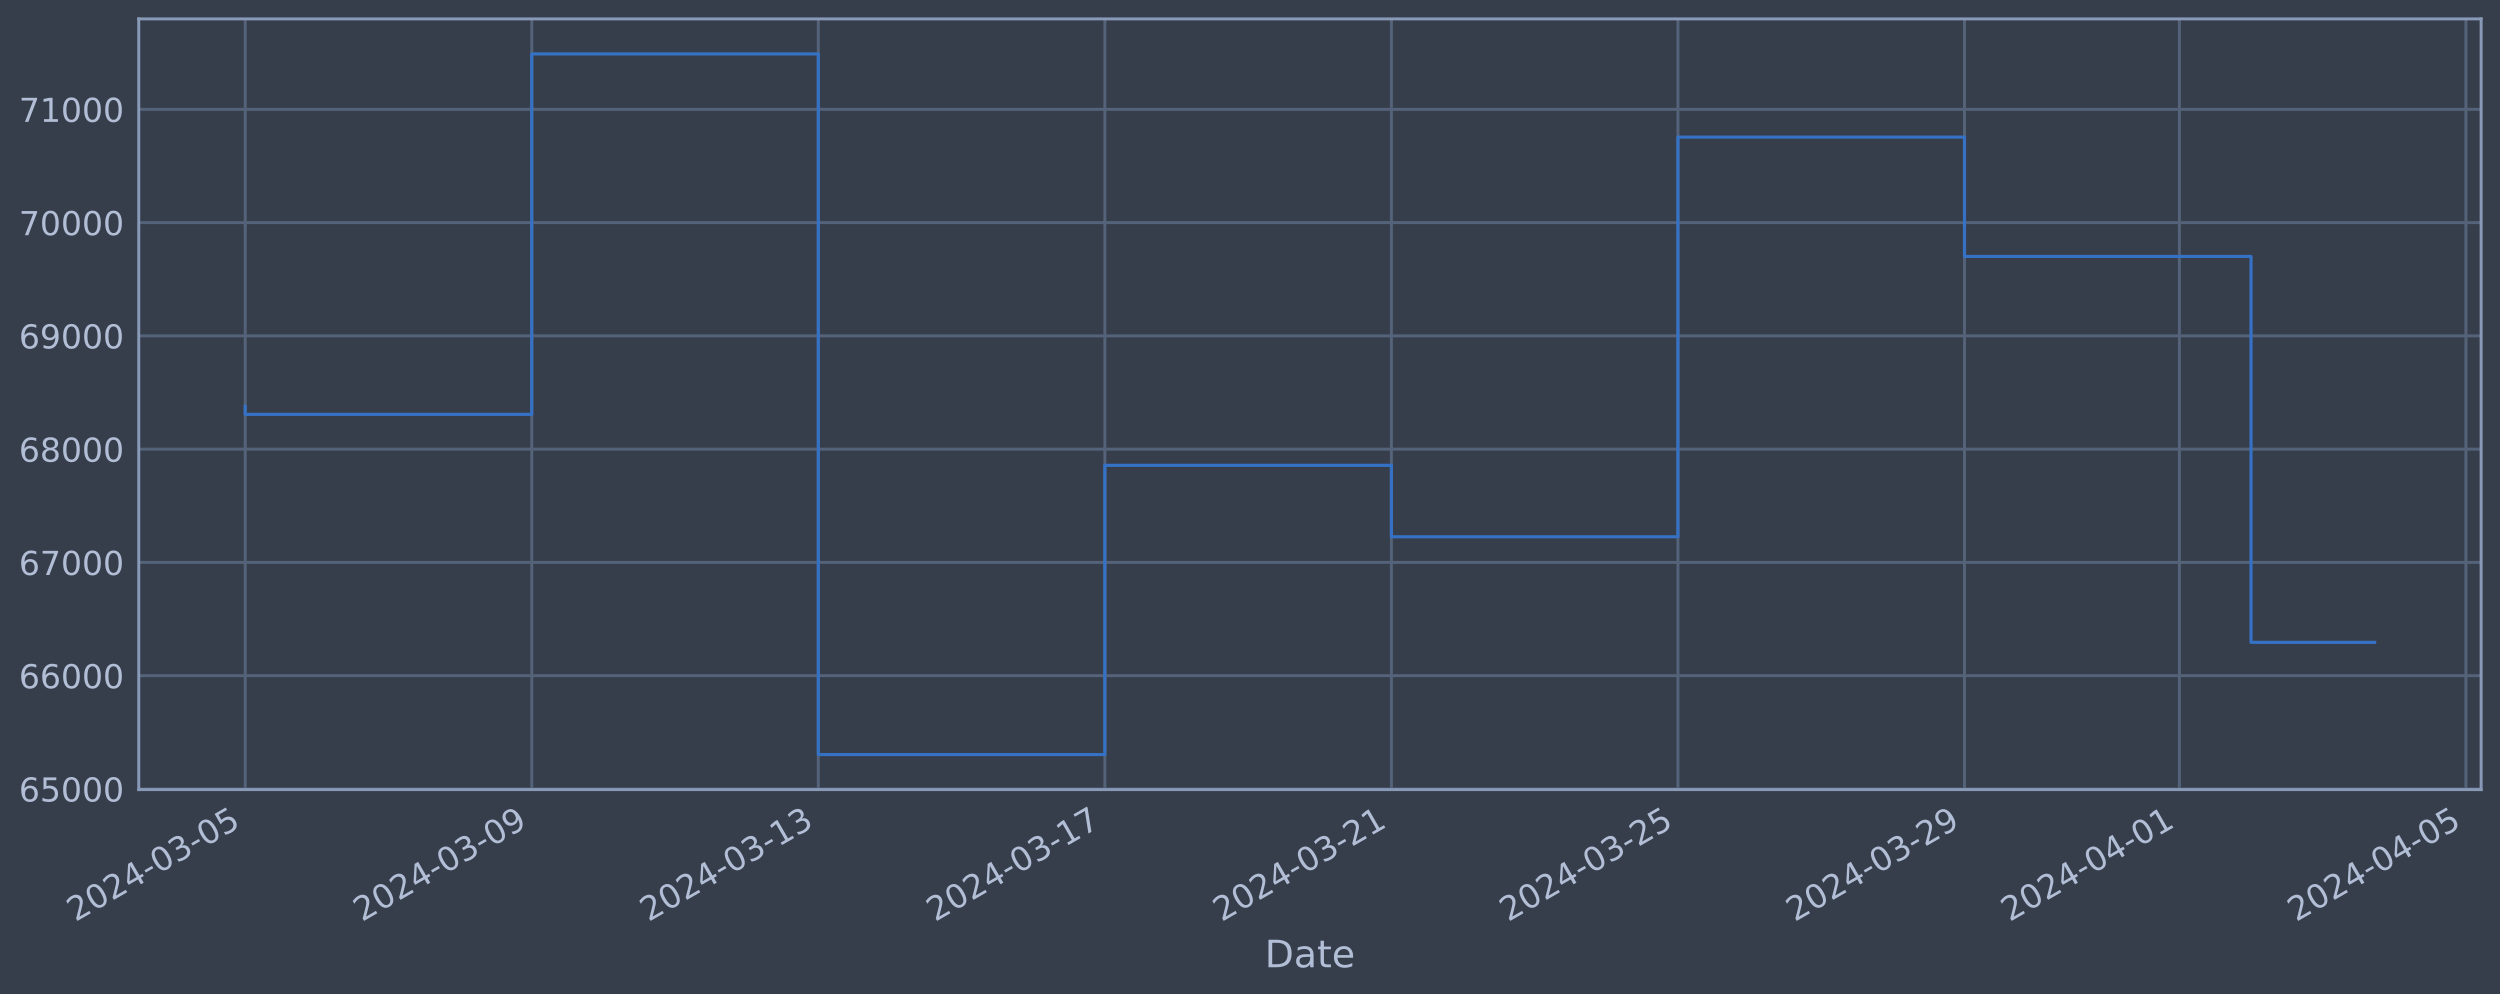
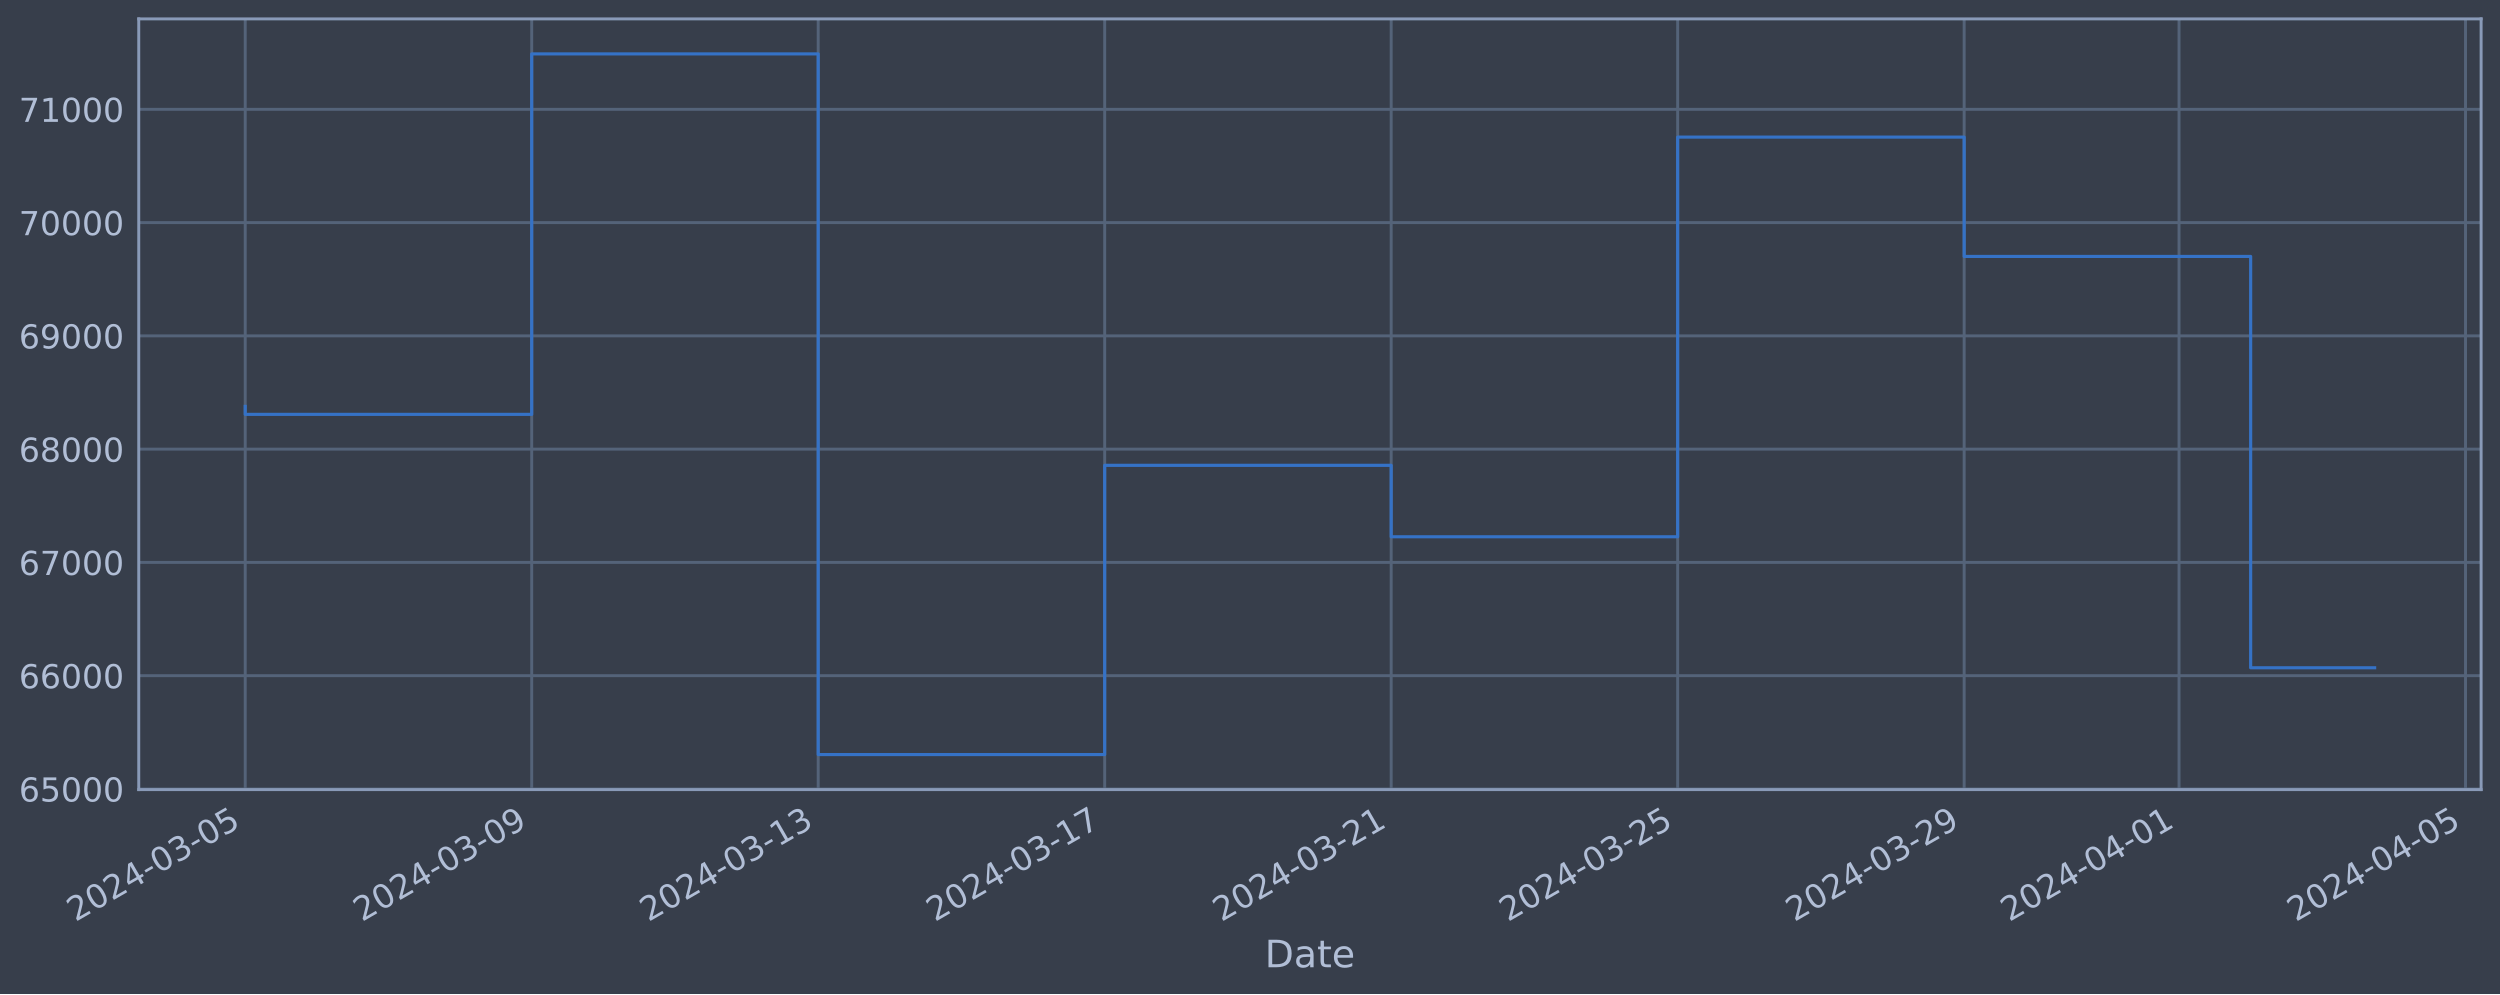
<svg xmlns="http://www.w3.org/2000/svg" xmlns:xlink="http://www.w3.org/1999/xlink" width="952.884pt" height="378.87pt" viewBox="0 0 952.884 378.87" version="1.1">
  <defs>
    <style type="text/css">*{stroke-linejoin: round; stroke-linecap: butt}</style>
  </defs>
  <g id="figure_1">
    <g id="patch_1">
      <path d="M 0 378.87  L 952.884 378.87  L 952.884 0  L 0 0  z " style="fill: #373e4b" />
    </g>
    <g id="axes_1">
      <g id="patch_2">
        <path d="M 52.884 300.96  L 945.684 300.96  L 945.684 7.2  L 52.884 7.2  z " style="fill: #373e4b" />
      </g>
      <g id="matplotlib.axis_1">
        <g id="xtick_1">
          <g id="line2d_1">
-             <path d="M 93.466 300.96  L 93.466 7.2  " clip-path="url(#pe90a16186e)" style="fill: none; stroke: #546379; stroke-width: 1.12; stroke-linecap: square" />
+             <path d="M 93.466 300.96  L 93.466 7.2  " clip-path="url(#p3d49eaa05e)" style="fill: none; stroke: #546379; stroke-width: 1.12; stroke-linecap: square" />
          </g>
          <g id="line2d_2" />
          <g id="text_1">
            <g style="fill: #b1bed6" transform="translate(28.74006 351.4642) rotate(-30) scale(0.126 -0.126)">
              <defs>
                <path id="DejaVuSans-32" d="M 1228 531  L 3431 531  L 3431 0  L 469 0  L 469 531  Q 828 903 1448 1529  Q 2069 2156 2228 2338  Q 2531 2678 2651 2914  Q 2772 3150 2772 3378  Q 2772 3750 2511 3984  Q 2250 4219 1831 4219  Q 1534 4219 1204 4116  Q 875 4013 500 3803  L 500 4441  Q 881 4594 1212 4672  Q 1544 4750 1819 4750  Q 2544 4750 2975 4387  Q 3406 4025 3406 3419  Q 3406 3131 3298 2873  Q 3191 2616 2906 2266  Q 2828 2175 2409 1742  Q 1991 1309 1228 531  z " transform="scale(0.015625)" />
                <path id="DejaVuSans-30" d="M 2034 4250  Q 1547 4250 1301 3770  Q 1056 3291 1056 2328  Q 1056 1369 1301 889  Q 1547 409 2034 409  Q 2525 409 2770 889  Q 3016 1369 3016 2328  Q 3016 3291 2770 3770  Q 2525 4250 2034 4250  z M 2034 4750  Q 2819 4750 3233 4129  Q 3647 3509 3647 2328  Q 3647 1150 3233 529  Q 2819 -91 2034 -91  Q 1250 -91 836 529  Q 422 1150 422 2328  Q 422 3509 836 4129  Q 1250 4750 2034 4750  z " transform="scale(0.015625)" />
                <path id="DejaVuSans-34" d="M 2419 4116  L 825 1625  L 2419 1625  L 2419 4116  z M 2253 4666  L 3047 4666  L 3047 1625  L 3713 1625  L 3713 1100  L 3047 1100  L 3047 0  L 2419 0  L 2419 1100  L 313 1100  L 313 1709  L 2253 4666  z " transform="scale(0.015625)" />
                <path id="DejaVuSans-2d" d="M 313 2009  L 1997 2009  L 1997 1497  L 313 1497  L 313 2009  z " transform="scale(0.015625)" />
                <path id="DejaVuSans-33" d="M 2597 2516  Q 3050 2419 3304 2112  Q 3559 1806 3559 1356  Q 3559 666 3084 287  Q 2609 -91 1734 -91  Q 1441 -91 1130 -33  Q 819 25 488 141  L 488 750  Q 750 597 1062 519  Q 1375 441 1716 441  Q 2309 441 2620 675  Q 2931 909 2931 1356  Q 2931 1769 2642 2001  Q 2353 2234 1838 2234  L 1294 2234  L 1294 2753  L 1863 2753  Q 2328 2753 2575 2939  Q 2822 3125 2822 3475  Q 2822 3834 2567 4026  Q 2313 4219 1838 4219  Q 1578 4219 1281 4162  Q 984 4106 628 3988  L 628 4550  Q 988 4650 1302 4700  Q 1616 4750 1894 4750  Q 2613 4750 3031 4423  Q 3450 4097 3450 3541  Q 3450 3153 3228 2886  Q 3006 2619 2597 2516  z " transform="scale(0.015625)" />
                <path id="DejaVuSans-35" d="M 691 4666  L 3169 4666  L 3169 4134  L 1269 4134  L 1269 2991  Q 1406 3038 1543 3061  Q 1681 3084 1819 3084  Q 2600 3084 3056 2656  Q 3513 2228 3513 1497  Q 3513 744 3044 326  Q 2575 -91 1722 -91  Q 1428 -91 1123 -41  Q 819 9 494 109  L 494 744  Q 775 591 1075 516  Q 1375 441 1709 441  Q 2250 441 2565 725  Q 2881 1009 2881 1497  Q 2881 1984 2565 2268  Q 2250 2553 1709 2553  Q 1456 2553 1204 2497  Q 953 2441 691 2322  L 691 4666  z " transform="scale(0.015625)" />
              </defs>
              <use xlink:href="#DejaVuSans-32" />
              <use xlink:href="#DejaVuSans-30" x="63.623" />
              <use xlink:href="#DejaVuSans-32" x="127.246" />
              <use xlink:href="#DejaVuSans-34" x="190.869" />
              <use xlink:href="#DejaVuSans-2d" x="254.492" />
              <use xlink:href="#DejaVuSans-30" x="290.576" />
              <use xlink:href="#DejaVuSans-33" x="354.199" />
              <use xlink:href="#DejaVuSans-2d" x="417.822" />
              <use xlink:href="#DejaVuSans-30" x="453.906" />
              <use xlink:href="#DejaVuSans-35" x="517.529" />
            </g>
          </g>
        </g>
        <g id="xtick_2">
          <g id="line2d_3">
-             <path d="M 202.683 300.96  L 202.683 7.2  " clip-path="url(#pe90a16186e)" style="fill: none; stroke: #546379; stroke-width: 1.12; stroke-linecap: square" />
+             <path d="M 202.662 300.96  L 202.662 7.2  " clip-path="url(#p3d49eaa05e)" style="fill: none; stroke: #546379; stroke-width: 1.12; stroke-linecap: square" />
          </g>
          <g id="line2d_4" />
          <g id="text_2">
-             <g style="fill: #b1bed6" transform="translate(137.9575 351.4642) rotate(-30) scale(0.126 -0.126)">
+             <g style="fill: #b1bed6" transform="translate(137.937 351.4642) rotate(-30) scale(0.126 -0.126)">
              <defs>
                <path id="DejaVuSans-39" d="M 703 97  L 703 672  Q 941 559 1184 500  Q 1428 441 1663 441  Q 2288 441 2617 861  Q 2947 1281 2994 2138  Q 2813 1869 2534 1725  Q 2256 1581 1919 1581  Q 1219 1581 811 2004  Q 403 2428 403 3163  Q 403 3881 828 4315  Q 1253 4750 1959 4750  Q 2769 4750 3195 4129  Q 3622 3509 3622 2328  Q 3622 1225 3098 567  Q 2575 -91 1691 -91  Q 1453 -91 1209 -44  Q 966 3 703 97  z M 1959 2075  Q 2384 2075 2632 2365  Q 2881 2656 2881 3163  Q 2881 3666 2632 3958  Q 2384 4250 1959 4250  Q 1534 4250 1286 3958  Q 1038 3666 1038 3163  Q 1038 2656 1286 2365  Q 1534 2075 1959 2075  z " transform="scale(0.015625)" />
              </defs>
              <use xlink:href="#DejaVuSans-32" />
              <use xlink:href="#DejaVuSans-30" x="63.623" />
              <use xlink:href="#DejaVuSans-32" x="127.246" />
              <use xlink:href="#DejaVuSans-34" x="190.869" />
              <use xlink:href="#DejaVuSans-2d" x="254.492" />
              <use xlink:href="#DejaVuSans-30" x="290.576" />
              <use xlink:href="#DejaVuSans-33" x="354.199" />
              <use xlink:href="#DejaVuSans-2d" x="417.822" />
              <use xlink:href="#DejaVuSans-30" x="453.906" />
              <use xlink:href="#DejaVuSans-39" x="517.529" />
            </g>
          </g>
        </g>
        <g id="xtick_3">
          <g id="line2d_5">
-             <path d="M 311.9 300.96  L 311.9 7.2  " clip-path="url(#pe90a16186e)" style="fill: none; stroke: #546379; stroke-width: 1.12; stroke-linecap: square" />
+             <path d="M 311.859 300.96  L 311.859 7.2  " clip-path="url(#p3d49eaa05e)" style="fill: none; stroke: #546379; stroke-width: 1.12; stroke-linecap: square" />
          </g>
          <g id="line2d_6" />
          <g id="text_3">
-             <g style="fill: #b1bed6" transform="translate(247.1749 351.4642) rotate(-30) scale(0.126 -0.126)">
+             <g style="fill: #b1bed6" transform="translate(247.1339 351.4642) rotate(-30) scale(0.126 -0.126)">
              <defs>
                <path id="DejaVuSans-31" d="M 794 531  L 1825 531  L 1825 4091  L 703 3866  L 703 4441  L 1819 4666  L 2450 4666  L 2450 531  L 3481 531  L 3481 0  L 794 0  L 794 531  z " transform="scale(0.015625)" />
              </defs>
              <use xlink:href="#DejaVuSans-32" />
              <use xlink:href="#DejaVuSans-30" x="63.623" />
              <use xlink:href="#DejaVuSans-32" x="127.246" />
              <use xlink:href="#DejaVuSans-34" x="190.869" />
              <use xlink:href="#DejaVuSans-2d" x="254.492" />
              <use xlink:href="#DejaVuSans-30" x="290.576" />
              <use xlink:href="#DejaVuSans-33" x="354.199" />
              <use xlink:href="#DejaVuSans-2d" x="417.822" />
              <use xlink:href="#DejaVuSans-31" x="453.906" />
              <use xlink:href="#DejaVuSans-33" x="517.529" />
            </g>
          </g>
        </g>
        <g id="xtick_4">
          <g id="line2d_7">
-             <path d="M 421.118 300.96  L 421.118 7.2  " clip-path="url(#pe90a16186e)" style="fill: none; stroke: #546379; stroke-width: 1.12; stroke-linecap: square" />
+             <path d="M 421.056 300.96  L 421.056 7.2  " clip-path="url(#p3d49eaa05e)" style="fill: none; stroke: #546379; stroke-width: 1.12; stroke-linecap: square" />
          </g>
          <g id="line2d_8" />
          <g id="text_4">
-             <g style="fill: #b1bed6" transform="translate(356.3923 351.4642) rotate(-30) scale(0.126 -0.126)">
+             <g style="fill: #b1bed6" transform="translate(356.3308 351.4642) rotate(-30) scale(0.126 -0.126)">
              <defs>
                <path id="DejaVuSans-37" d="M 525 4666  L 3525 4666  L 3525 4397  L 1831 0  L 1172 0  L 2766 4134  L 525 4134  L 525 4666  z " transform="scale(0.015625)" />
              </defs>
              <use xlink:href="#DejaVuSans-32" />
              <use xlink:href="#DejaVuSans-30" x="63.623" />
              <use xlink:href="#DejaVuSans-32" x="127.246" />
              <use xlink:href="#DejaVuSans-34" x="190.869" />
              <use xlink:href="#DejaVuSans-2d" x="254.492" />
              <use xlink:href="#DejaVuSans-30" x="290.576" />
              <use xlink:href="#DejaVuSans-33" x="354.199" />
              <use xlink:href="#DejaVuSans-2d" x="417.822" />
              <use xlink:href="#DejaVuSans-31" x="453.906" />
              <use xlink:href="#DejaVuSans-37" x="517.529" />
            </g>
          </g>
        </g>
        <g id="xtick_5">
          <g id="line2d_9">
-             <path d="M 530.335 300.96  L 530.335 7.2  " clip-path="url(#pe90a16186e)" style="fill: none; stroke: #546379; stroke-width: 1.12; stroke-linecap: square" />
+             <path d="M 530.253 300.96  L 530.253 7.2  " clip-path="url(#p3d49eaa05e)" style="fill: none; stroke: #546379; stroke-width: 1.12; stroke-linecap: square" />
          </g>
          <g id="line2d_10" />
          <g id="text_5">
-             <g style="fill: #b1bed6" transform="translate(465.6097 351.4642) rotate(-30) scale(0.126 -0.126)">
+             <g style="fill: #b1bed6" transform="translate(465.5277 351.4642) rotate(-30) scale(0.126 -0.126)">
              <use xlink:href="#DejaVuSans-32" />
              <use xlink:href="#DejaVuSans-30" x="63.623" />
              <use xlink:href="#DejaVuSans-32" x="127.246" />
              <use xlink:href="#DejaVuSans-34" x="190.869" />
              <use xlink:href="#DejaVuSans-2d" x="254.492" />
              <use xlink:href="#DejaVuSans-30" x="290.576" />
              <use xlink:href="#DejaVuSans-33" x="354.199" />
              <use xlink:href="#DejaVuSans-2d" x="417.822" />
              <use xlink:href="#DejaVuSans-32" x="453.906" />
              <use xlink:href="#DejaVuSans-31" x="517.529" />
            </g>
          </g>
        </g>
        <g id="xtick_6">
          <g id="line2d_11">
-             <path d="M 639.553 300.96  L 639.553 7.2  " clip-path="url(#pe90a16186e)" style="fill: none; stroke: #546379; stroke-width: 1.12; stroke-linecap: square" />
+             <path d="M 639.45 300.96  L 639.45 7.2  " clip-path="url(#p3d49eaa05e)" style="fill: none; stroke: #546379; stroke-width: 1.12; stroke-linecap: square" />
          </g>
          <g id="line2d_12" />
          <g id="text_6">
-             <g style="fill: #b1bed6" transform="translate(574.8271 351.4642) rotate(-30) scale(0.126 -0.126)">
+             <g style="fill: #b1bed6" transform="translate(574.7246 351.4642) rotate(-30) scale(0.126 -0.126)">
              <use xlink:href="#DejaVuSans-32" />
              <use xlink:href="#DejaVuSans-30" x="63.623" />
              <use xlink:href="#DejaVuSans-32" x="127.246" />
              <use xlink:href="#DejaVuSans-34" x="190.869" />
              <use xlink:href="#DejaVuSans-2d" x="254.492" />
              <use xlink:href="#DejaVuSans-30" x="290.576" />
              <use xlink:href="#DejaVuSans-33" x="354.199" />
              <use xlink:href="#DejaVuSans-2d" x="417.822" />
              <use xlink:href="#DejaVuSans-32" x="453.906" />
              <use xlink:href="#DejaVuSans-35" x="517.529" />
            </g>
          </g>
        </g>
        <g id="xtick_7">
          <g id="line2d_13">
-             <path d="M 748.77 300.96  L 748.77 7.2  " clip-path="url(#pe90a16186e)" style="fill: none; stroke: #546379; stroke-width: 1.12; stroke-linecap: square" />
+             <path d="M 748.647 300.96  L 748.647 7.2  " clip-path="url(#p3d49eaa05e)" style="fill: none; stroke: #546379; stroke-width: 1.12; stroke-linecap: square" />
          </g>
          <g id="line2d_14" />
          <g id="text_7">
-             <g style="fill: #b1bed6" transform="translate(684.0445 351.4642) rotate(-30) scale(0.126 -0.126)">
+             <g style="fill: #b1bed6" transform="translate(683.9215 351.4642) rotate(-30) scale(0.126 -0.126)">
              <use xlink:href="#DejaVuSans-32" />
              <use xlink:href="#DejaVuSans-30" x="63.623" />
              <use xlink:href="#DejaVuSans-32" x="127.246" />
              <use xlink:href="#DejaVuSans-34" x="190.869" />
              <use xlink:href="#DejaVuSans-2d" x="254.492" />
              <use xlink:href="#DejaVuSans-30" x="290.576" />
              <use xlink:href="#DejaVuSans-33" x="354.199" />
              <use xlink:href="#DejaVuSans-2d" x="417.822" />
              <use xlink:href="#DejaVuSans-32" x="453.906" />
              <use xlink:href="#DejaVuSans-39" x="517.529" />
            </g>
          </g>
        </g>
        <g id="xtick_8">
          <g id="line2d_15">
-             <path d="M 830.683 300.96  L 830.683 7.2  " clip-path="url(#pe90a16186e)" style="fill: none; stroke: #546379; stroke-width: 1.12; stroke-linecap: square" />
+             <path d="M 830.545 300.96  L 830.545 7.2  " clip-path="url(#p3d49eaa05e)" style="fill: none; stroke: #546379; stroke-width: 1.12; stroke-linecap: square" />
          </g>
          <g id="line2d_16" />
          <g id="text_8">
-             <g style="fill: #b1bed6" transform="translate(765.9575 351.4642) rotate(-30) scale(0.126 -0.126)">
+             <g style="fill: #b1bed6" transform="translate(765.8192 351.4642) rotate(-30) scale(0.126 -0.126)">
              <use xlink:href="#DejaVuSans-32" />
              <use xlink:href="#DejaVuSans-30" x="63.623" />
              <use xlink:href="#DejaVuSans-32" x="127.246" />
              <use xlink:href="#DejaVuSans-34" x="190.869" />
              <use xlink:href="#DejaVuSans-2d" x="254.492" />
              <use xlink:href="#DejaVuSans-30" x="290.576" />
              <use xlink:href="#DejaVuSans-34" x="354.199" />
              <use xlink:href="#DejaVuSans-2d" x="417.822" />
              <use xlink:href="#DejaVuSans-30" x="453.906" />
              <use xlink:href="#DejaVuSans-31" x="517.529" />
            </g>
          </g>
        </g>
        <g id="xtick_9">
          <g id="line2d_17">
-             <path d="M 939.9 300.96  L 939.9 7.2  " clip-path="url(#pe90a16186e)" style="fill: none; stroke: #546379; stroke-width: 1.12; stroke-linecap: square" />
+             <path d="M 939.742 300.96  L 939.742 7.2  " clip-path="url(#p3d49eaa05e)" style="fill: none; stroke: #546379; stroke-width: 1.12; stroke-linecap: square" />
          </g>
          <g id="line2d_18" />
          <g id="text_9">
-             <g style="fill: #b1bed6" transform="translate(875.1749 351.4642) rotate(-30) scale(0.126 -0.126)">
+             <g style="fill: #b1bed6" transform="translate(875.0161 351.4642) rotate(-30) scale(0.126 -0.126)">
              <use xlink:href="#DejaVuSans-32" />
              <use xlink:href="#DejaVuSans-30" x="63.623" />
              <use xlink:href="#DejaVuSans-32" x="127.246" />
              <use xlink:href="#DejaVuSans-34" x="190.869" />
              <use xlink:href="#DejaVuSans-2d" x="254.492" />
              <use xlink:href="#DejaVuSans-30" x="290.576" />
              <use xlink:href="#DejaVuSans-34" x="354.199" />
              <use xlink:href="#DejaVuSans-2d" x="417.822" />
              <use xlink:href="#DejaVuSans-30" x="453.906" />
              <use xlink:href="#DejaVuSans-35" x="517.529" />
            </g>
          </g>
        </g>
        <g id="text_10">
          <g style="fill: #b1bed6" transform="translate(482.0746 368.6753) scale(0.144 -0.144)">
            <defs>
              <path id="DejaVuSans-44" d="M 1259 4147  L 1259 519  L 2022 519  Q 2988 519 3436 956  Q 3884 1394 3884 2338  Q 3884 3275 3436 3711  Q 2988 4147 2022 4147  L 1259 4147  z M 628 4666  L 1925 4666  Q 3281 4666 3915 4102  Q 4550 3538 4550 2338  Q 4550 1131 3912 565  Q 3275 0 1925 0  L 628 0  L 628 4666  z " transform="scale(0.015625)" />
              <path id="DejaVuSans-61" d="M 2194 1759  Q 1497 1759 1228 1600  Q 959 1441 959 1056  Q 959 750 1161 570  Q 1363 391 1709 391  Q 2188 391 2477 730  Q 2766 1069 2766 1631  L 2766 1759  L 2194 1759  z M 3341 1997  L 3341 0  L 2766 0  L 2766 531  Q 2569 213 2275 61  Q 1981 -91 1556 -91  Q 1019 -91 701 211  Q 384 513 384 1019  Q 384 1609 779 1909  Q 1175 2209 1959 2209  L 2766 2209  L 2766 2266  Q 2766 2663 2505 2880  Q 2244 3097 1772 3097  Q 1472 3097 1187 3025  Q 903 2953 641 2809  L 641 3341  Q 956 3463 1253 3523  Q 1550 3584 1831 3584  Q 2591 3584 2966 3190  Q 3341 2797 3341 1997  z " transform="scale(0.015625)" />
              <path id="DejaVuSans-74" d="M 1172 4494  L 1172 3500  L 2356 3500  L 2356 3053  L 1172 3053  L 1172 1153  Q 1172 725 1289 603  Q 1406 481 1766 481  L 2356 481  L 2356 0  L 1766 0  Q 1100 0 847 248  Q 594 497 594 1153  L 594 3053  L 172 3053  L 172 3500  L 594 3500  L 594 4494  L 1172 4494  z " transform="scale(0.015625)" />
              <path id="DejaVuSans-65" d="M 3597 1894  L 3597 1613  L 953 1613  Q 991 1019 1311 708  Q 1631 397 2203 397  Q 2534 397 2845 478  Q 3156 559 3463 722  L 3463 178  Q 3153 47 2828 -22  Q 2503 -91 2169 -91  Q 1331 -91 842 396  Q 353 884 353 1716  Q 353 2575 817 3079  Q 1281 3584 2069 3584  Q 2775 3584 3186 3129  Q 3597 2675 3597 1894  z M 3022 2063  Q 3016 2534 2758 2815  Q 2500 3097 2075 3097  Q 1594 3097 1305 2825  Q 1016 2553 972 2059  L 3022 2063  z " transform="scale(0.015625)" />
            </defs>
            <use xlink:href="#DejaVuSans-44" />
            <use xlink:href="#DejaVuSans-61" x="77.002" />
            <use xlink:href="#DejaVuSans-74" x="138.281" />
            <use xlink:href="#DejaVuSans-65" x="177.49" />
          </g>
        </g>
      </g>
      <g id="matplotlib.axis_2">
        <g id="ytick_1">
          <g id="line2d_19">
-             <path d="M 52.884 300.718  L 945.684 300.718  " clip-path="url(#pe90a16186e)" style="fill: none; stroke: #546379; stroke-width: 1.12; stroke-linecap: square" />
+             <path d="M 52.884 300.718  L 945.684 300.718  " clip-path="url(#p3d49eaa05e)" style="fill: none; stroke: #546379; stroke-width: 1.12; stroke-linecap: square" />
          </g>
          <g id="line2d_20" />
          <g id="text_11">
            <g style="fill: #b1bed6" transform="translate(7.2 305.5049) scale(0.126 -0.126)">
              <defs>
                <path id="DejaVuSans-36" d="M 2113 2584  Q 1688 2584 1439 2293  Q 1191 2003 1191 1497  Q 1191 994 1439 701  Q 1688 409 2113 409  Q 2538 409 2786 701  Q 3034 994 3034 1497  Q 3034 2003 2786 2293  Q 2538 2584 2113 2584  z M 3366 4563  L 3366 3988  Q 3128 4100 2886 4159  Q 2644 4219 2406 4219  Q 1781 4219 1451 3797  Q 1122 3375 1075 2522  Q 1259 2794 1537 2939  Q 1816 3084 2150 3084  Q 2853 3084 3261 2657  Q 3669 2231 3669 1497  Q 3669 778 3244 343  Q 2819 -91 2113 -91  Q 1303 -91 875 529  Q 447 1150 447 2328  Q 447 3434 972 4092  Q 1497 4750 2381 4750  Q 2619 4750 2861 4703  Q 3103 4656 3366 4563  z " transform="scale(0.015625)" />
              </defs>
              <use xlink:href="#DejaVuSans-36" />
              <use xlink:href="#DejaVuSans-35" x="63.623" />
              <use xlink:href="#DejaVuSans-30" x="127.246" />
              <use xlink:href="#DejaVuSans-30" x="190.869" />
              <use xlink:href="#DejaVuSans-30" x="254.492" />
            </g>
          </g>
        </g>
        <g id="ytick_2">
          <g id="line2d_21">
-             <path d="M 52.884 257.544  L 945.684 257.544  " clip-path="url(#pe90a16186e)" style="fill: none; stroke: #546379; stroke-width: 1.12; stroke-linecap: square" />
+             <path d="M 52.884 257.544  L 945.684 257.544  " clip-path="url(#p3d49eaa05e)" style="fill: none; stroke: #546379; stroke-width: 1.12; stroke-linecap: square" />
          </g>
          <g id="line2d_22" />
          <g id="text_12">
            <g style="fill: #b1bed6" transform="translate(7.2 262.331) scale(0.126 -0.126)">
              <use xlink:href="#DejaVuSans-36" />
              <use xlink:href="#DejaVuSans-36" x="63.623" />
              <use xlink:href="#DejaVuSans-30" x="127.246" />
              <use xlink:href="#DejaVuSans-30" x="190.869" />
              <use xlink:href="#DejaVuSans-30" x="254.492" />
            </g>
          </g>
        </g>
        <g id="ytick_3">
          <g id="line2d_23">
-             <path d="M 52.884 214.37  L 945.684 214.37  " clip-path="url(#pe90a16186e)" style="fill: none; stroke: #546379; stroke-width: 1.12; stroke-linecap: square" />
+             <path d="M 52.884 214.37  L 945.684 214.37  " clip-path="url(#p3d49eaa05e)" style="fill: none; stroke: #546379; stroke-width: 1.12; stroke-linecap: square" />
          </g>
          <g id="line2d_24" />
          <g id="text_13">
            <g style="fill: #b1bed6" transform="translate(7.2 219.157) scale(0.126 -0.126)">
              <use xlink:href="#DejaVuSans-36" />
              <use xlink:href="#DejaVuSans-37" x="63.623" />
              <use xlink:href="#DejaVuSans-30" x="127.246" />
              <use xlink:href="#DejaVuSans-30" x="190.869" />
              <use xlink:href="#DejaVuSans-30" x="254.492" />
            </g>
          </g>
        </g>
        <g id="ytick_4">
          <g id="line2d_25">
-             <path d="M 52.884 171.196  L 945.684 171.196  " clip-path="url(#pe90a16186e)" style="fill: none; stroke: #546379; stroke-width: 1.12; stroke-linecap: square" />
+             <path d="M 52.884 171.196  L 945.684 171.196  " clip-path="url(#p3d49eaa05e)" style="fill: none; stroke: #546379; stroke-width: 1.12; stroke-linecap: square" />
          </g>
          <g id="line2d_26" />
          <g id="text_14">
            <g style="fill: #b1bed6" transform="translate(7.2 175.9831) scale(0.126 -0.126)">
              <defs>
                <path id="DejaVuSans-38" d="M 2034 2216  Q 1584 2216 1326 1975  Q 1069 1734 1069 1313  Q 1069 891 1326 650  Q 1584 409 2034 409  Q 2484 409 2743 651  Q 3003 894 3003 1313  Q 3003 1734 2745 1975  Q 2488 2216 2034 2216  z M 1403 2484  Q 997 2584 770 2862  Q 544 3141 544 3541  Q 544 4100 942 4425  Q 1341 4750 2034 4750  Q 2731 4750 3128 4425  Q 3525 4100 3525 3541  Q 3525 3141 3298 2862  Q 3072 2584 2669 2484  Q 3125 2378 3379 2068  Q 3634 1759 3634 1313  Q 3634 634 3220 271  Q 2806 -91 2034 -91  Q 1263 -91 848 271  Q 434 634 434 1313  Q 434 1759 690 2068  Q 947 2378 1403 2484  z M 1172 3481  Q 1172 3119 1398 2916  Q 1625 2713 2034 2713  Q 2441 2713 2670 2916  Q 2900 3119 2900 3481  Q 2900 3844 2670 4047  Q 2441 4250 2034 4250  Q 1625 4250 1398 4047  Q 1172 3844 1172 3481  z " transform="scale(0.015625)" />
              </defs>
              <use xlink:href="#DejaVuSans-36" />
              <use xlink:href="#DejaVuSans-38" x="63.623" />
              <use xlink:href="#DejaVuSans-30" x="127.246" />
              <use xlink:href="#DejaVuSans-30" x="190.869" />
              <use xlink:href="#DejaVuSans-30" x="254.492" />
            </g>
          </g>
        </g>
        <g id="ytick_5">
          <g id="line2d_27">
-             <path d="M 52.884 128.022  L 945.684 128.022  " clip-path="url(#pe90a16186e)" style="fill: none; stroke: #546379; stroke-width: 1.12; stroke-linecap: square" />
+             <path d="M 52.884 128.022  L 945.684 128.022  " clip-path="url(#p3d49eaa05e)" style="fill: none; stroke: #546379; stroke-width: 1.12; stroke-linecap: square" />
          </g>
          <g id="line2d_28" />
          <g id="text_15">
            <g style="fill: #b1bed6" transform="translate(7.2 132.8092) scale(0.126 -0.126)">
              <use xlink:href="#DejaVuSans-36" />
              <use xlink:href="#DejaVuSans-39" x="63.623" />
              <use xlink:href="#DejaVuSans-30" x="127.246" />
              <use xlink:href="#DejaVuSans-30" x="190.869" />
              <use xlink:href="#DejaVuSans-30" x="254.492" />
            </g>
          </g>
        </g>
        <g id="ytick_6">
          <g id="line2d_29">
-             <path d="M 52.884 84.848  L 945.684 84.848  " clip-path="url(#pe90a16186e)" style="fill: none; stroke: #546379; stroke-width: 1.12; stroke-linecap: square" />
+             <path d="M 52.884 84.848  L 945.684 84.848  " clip-path="url(#p3d49eaa05e)" style="fill: none; stroke: #546379; stroke-width: 1.12; stroke-linecap: square" />
          </g>
          <g id="line2d_30" />
          <g id="text_16">
            <g style="fill: #b1bed6" transform="translate(7.2 89.63523) scale(0.126 -0.126)">
              <use xlink:href="#DejaVuSans-37" />
              <use xlink:href="#DejaVuSans-30" x="63.623" />
              <use xlink:href="#DejaVuSans-30" x="127.246" />
              <use xlink:href="#DejaVuSans-30" x="190.869" />
              <use xlink:href="#DejaVuSans-30" x="254.492" />
            </g>
          </g>
        </g>
        <g id="ytick_7">
          <g id="line2d_31">
-             <path d="M 52.884 41.674  L 945.684 41.674  " clip-path="url(#pe90a16186e)" style="fill: none; stroke: #546379; stroke-width: 1.12; stroke-linecap: square" />
+             <path d="M 52.884 41.674  L 945.684 41.674  " clip-path="url(#p3d49eaa05e)" style="fill: none; stroke: #546379; stroke-width: 1.12; stroke-linecap: square" />
          </g>
          <g id="line2d_32" />
          <g id="text_17">
            <g style="fill: #b1bed6" transform="translate(7.2 46.4613) scale(0.126 -0.126)">
              <use xlink:href="#DejaVuSans-37" />
              <use xlink:href="#DejaVuSans-31" x="63.623" />
              <use xlink:href="#DejaVuSans-30" x="127.246" />
              <use xlink:href="#DejaVuSans-30" x="190.869" />
              <use xlink:href="#DejaVuSans-30" x="254.492" />
            </g>
          </g>
        </g>
      </g>
      <g id="line2d_33">
-         <path d="M 93.466 154.891  L 93.466 157.946  L 202.683 157.946  L 202.683 20.553  L 311.9 20.553  L 311.9 287.607  L 421.118 287.607  L 421.118 177.362  L 530.335 177.362  L 530.335 204.598  L 639.553 204.598  L 639.553 52.265  L 748.77 52.265  L 748.77 97.744  L 857.987 97.744  L 857.987 244.841  L 905.102 244.841  " clip-path="url(#pe90a16186e)" style="fill: none; stroke: #3572c6; stroke-width: 1.2; stroke-linecap: square" />
+         <path d="M 93.466 154.891  L 93.466 157.946  L 202.662 157.946  L 202.662 20.553  L 311.859 20.553  L 311.859 287.607  L 421.056 287.607  L 421.056 177.362  L 530.253 177.362  L 530.253 204.598  L 639.45 204.598  L 639.45 52.265  L 748.647 52.265  L 748.647 97.744  L 857.844 97.744  L 857.844 254.524  L 905.102 254.524  " clip-path="url(#p3d49eaa05e)" style="fill: none; stroke: #3572c6; stroke-width: 1.2; stroke-linecap: square" />
      </g>
      <g id="patch_3">
        <path d="M 52.884 300.96  L 52.884 7.2  " style="fill: none; stroke: #899ab8; stroke-width: 1.12; stroke-linejoin: miter; stroke-linecap: square" />
      </g>
      <g id="patch_4">
        <path d="M 945.684 300.96  L 945.684 7.2  " style="fill: none; stroke: #899ab8; stroke-width: 1.12; stroke-linejoin: miter; stroke-linecap: square" />
      </g>
      <g id="patch_5">
        <path d="M 52.884 300.96  L 945.684 300.96  " style="fill: none; stroke: #899ab8; stroke-width: 1.12; stroke-linejoin: miter; stroke-linecap: square" />
      </g>
      <g id="patch_6">
        <path d="M 52.884 7.2  L 945.684 7.2  " style="fill: none; stroke: #899ab8; stroke-width: 1.12; stroke-linejoin: miter; stroke-linecap: square" />
      </g>
    </g>
  </g>
  <defs>
-     <clipPath id="pe90a16186e">
+     <clipPath id="p3d49eaa05e">
      <rect x="52.884" y="7.2" width="892.8" height="293.76" />
    </clipPath>
  </defs>
</svg>
